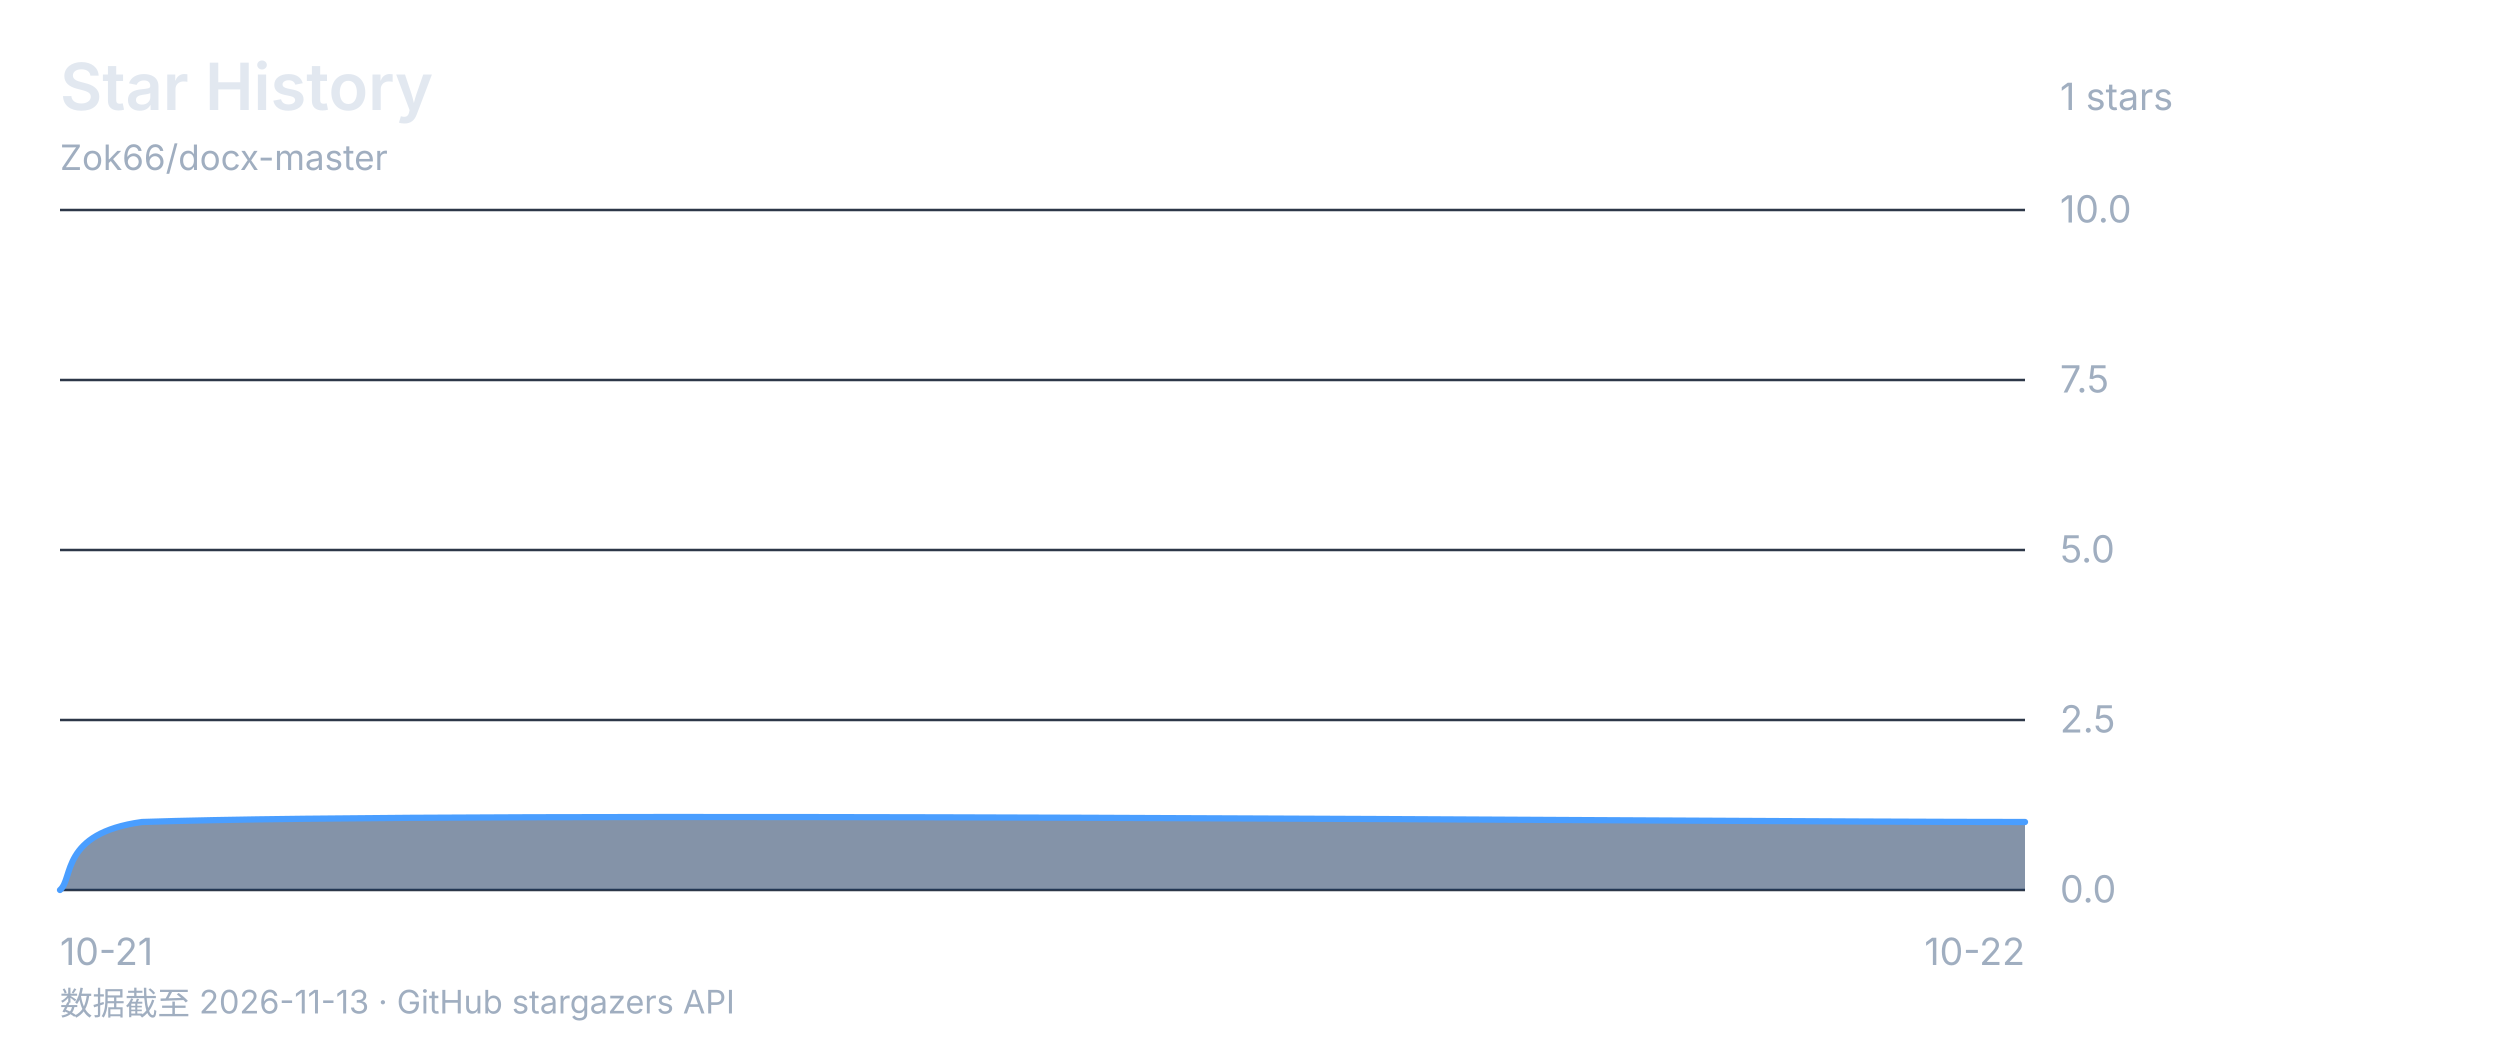
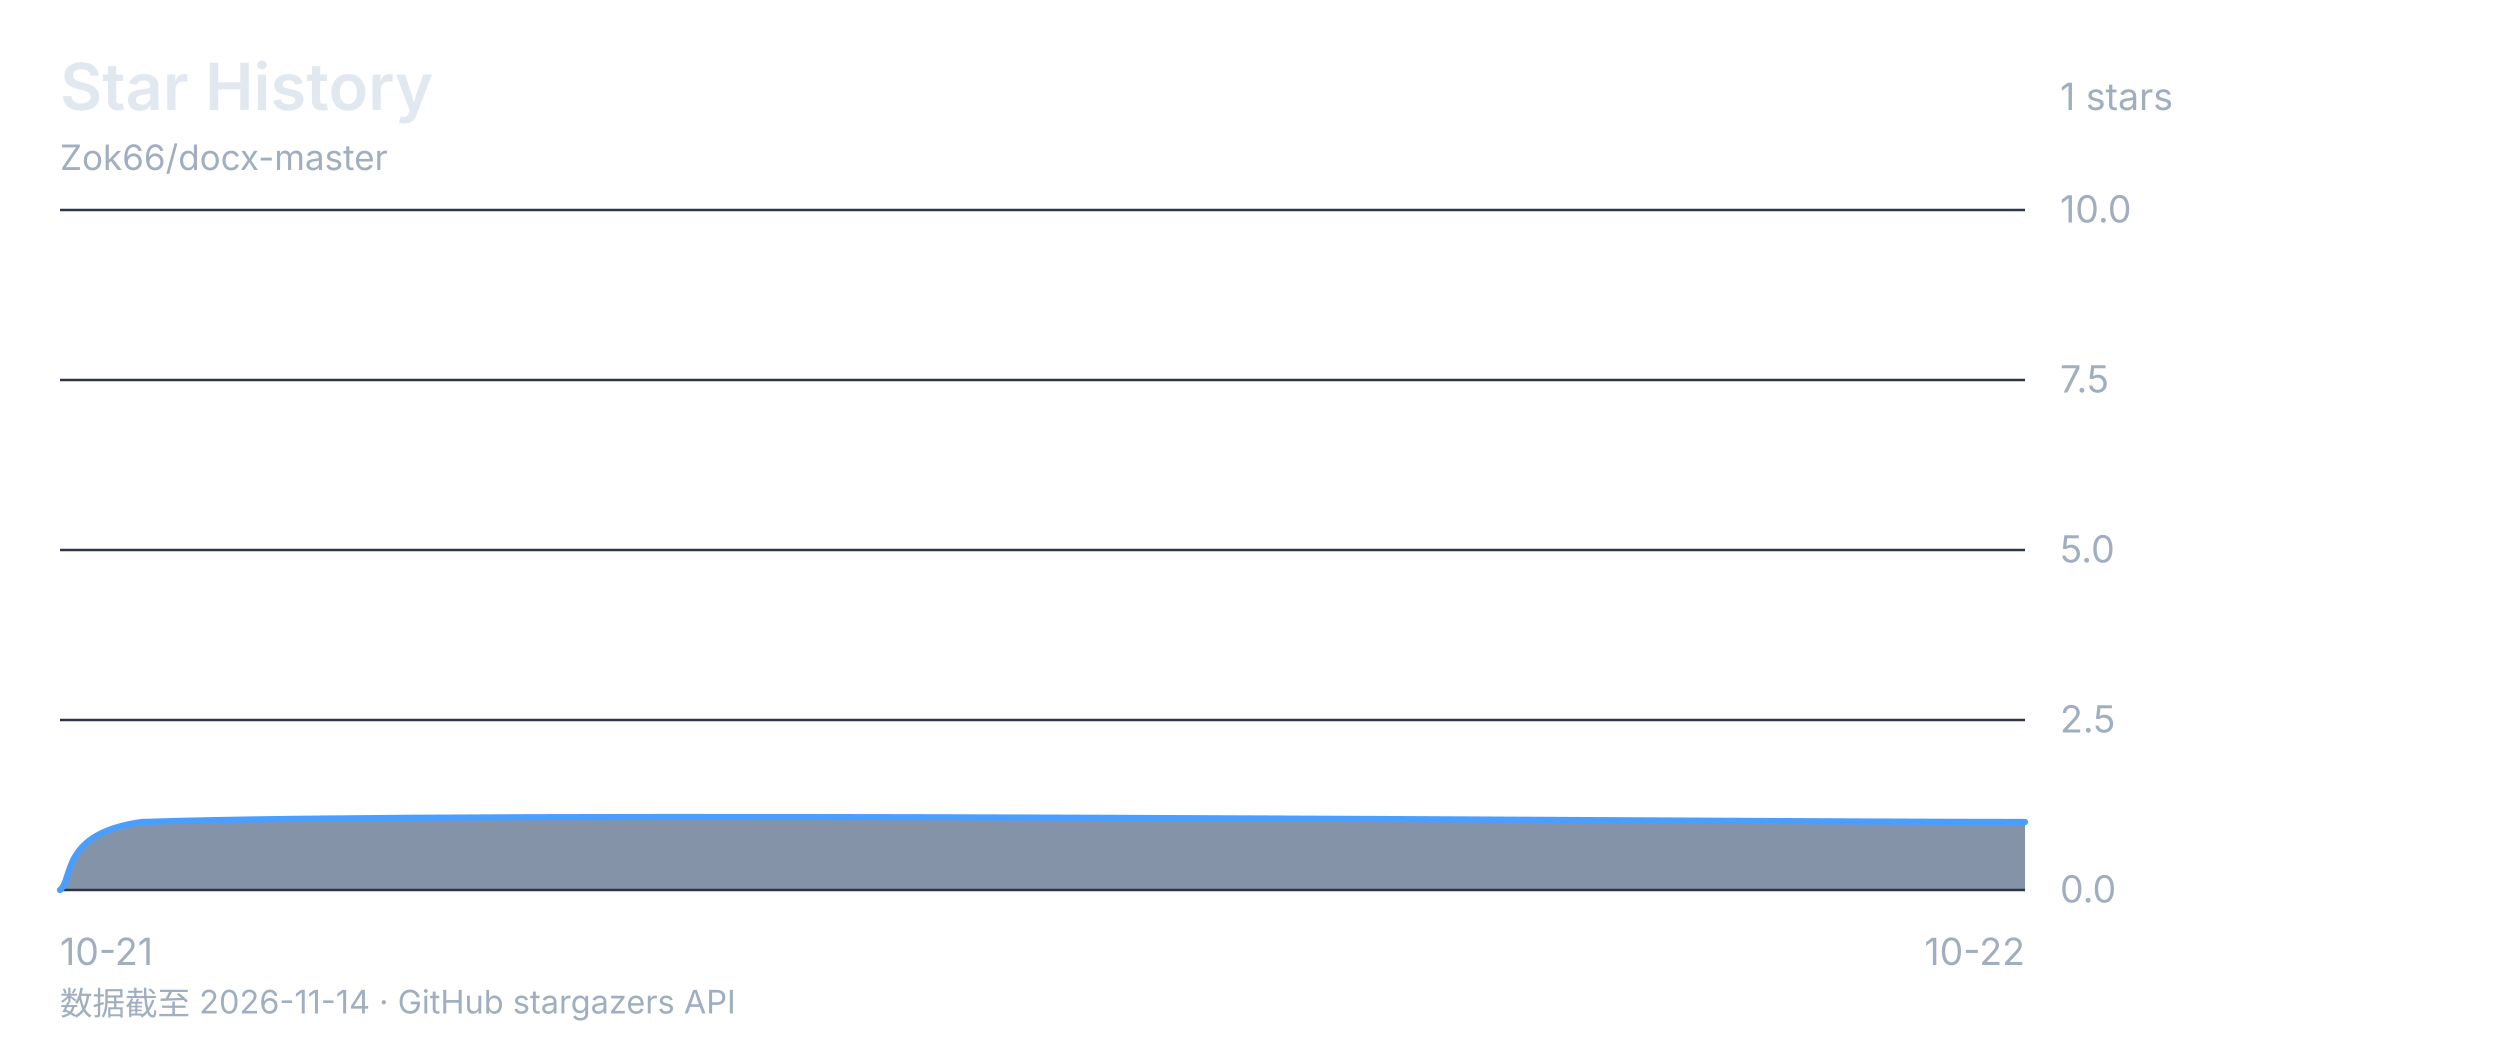
<svg xmlns="http://www.w3.org/2000/svg" viewBox="0 0 1000 420" font-family="-apple-system, 'Segoe UI', 'Microsoft YaHei', sans-serif">
  <rect width="1000" height="420" fill="none" />
  <text x="24" y="44" font-size="26" font-weight="600" fill="#e2e8f0">Star History</text>
  <text x="24" y="68" font-size="14" fill="#a0aec0">Zok66/docx-master</text>
  <text x="824" y="44" font-size="15" fill="#a0aec0">1 stars</text>
  <line x1="24" y1="84" x2="810" y2="84" stroke="#2d3748" stroke-width="1" />
  <text x="824" y="89" font-size="15" fill="#a0aec0">10.0</text>
  <line x1="24" y1="152" x2="810" y2="152" stroke="#2d3748" stroke-width="1" />
  <text x="824" y="157" font-size="15" fill="#a0aec0">7.5</text>
  <line x1="24" y1="220" x2="810" y2="220" stroke="#2d3748" stroke-width="1" />
  <text x="824" y="225" font-size="15" fill="#a0aec0">5.0</text>
  <line x1="24" y1="288" x2="810" y2="288" stroke="#2d3748" stroke-width="1" />
  <text x="824" y="293" font-size="15" fill="#a0aec0">2.5</text>
  <line x1="24" y1="356" x2="810" y2="356" stroke="#2d3748" stroke-width="1" />
  <text x="824" y="361" font-size="15" fill="#a0aec0">0.0</text>
  <text x="24" y="386" font-size="15" fill="#a0aec0" text-anchor="start">10-21</text>
  <text x="417.0" y="386" font-size="15" fill="#a0aec0" text-anchor="end" />
  <text x="810" y="386" font-size="15" fill="#a0aec0" text-anchor="end">10-22</text>
  <path d="M 24.0 356.0 C 29.5 351.5 24.0 333.3 56.8 328.8 C 187.8 324.3 684.5 328.8 810.0 328.8 L 810.0 356 L 24 356 Z" fill="#1a365d88" />
  <path d="M 24.0 356.0 C 29.5 351.5 24.0 333.3 56.8 328.8 C 187.8 324.3 684.5 328.8 810.0 328.8" fill="none" stroke="#4a9eff" stroke-width="2.5" stroke-linecap="round" stroke-linejoin="round" />
-   <text x="24" y="406" font-size="13" fill="#a0aec0">数据截至 2026-11-13 · GitHub stargazers API</text>
+   <text x="24" y="406" font-size="13" fill="#a0aec0">数据截至 2026-11-14 · GitHub stargazers API</text>
</svg>
